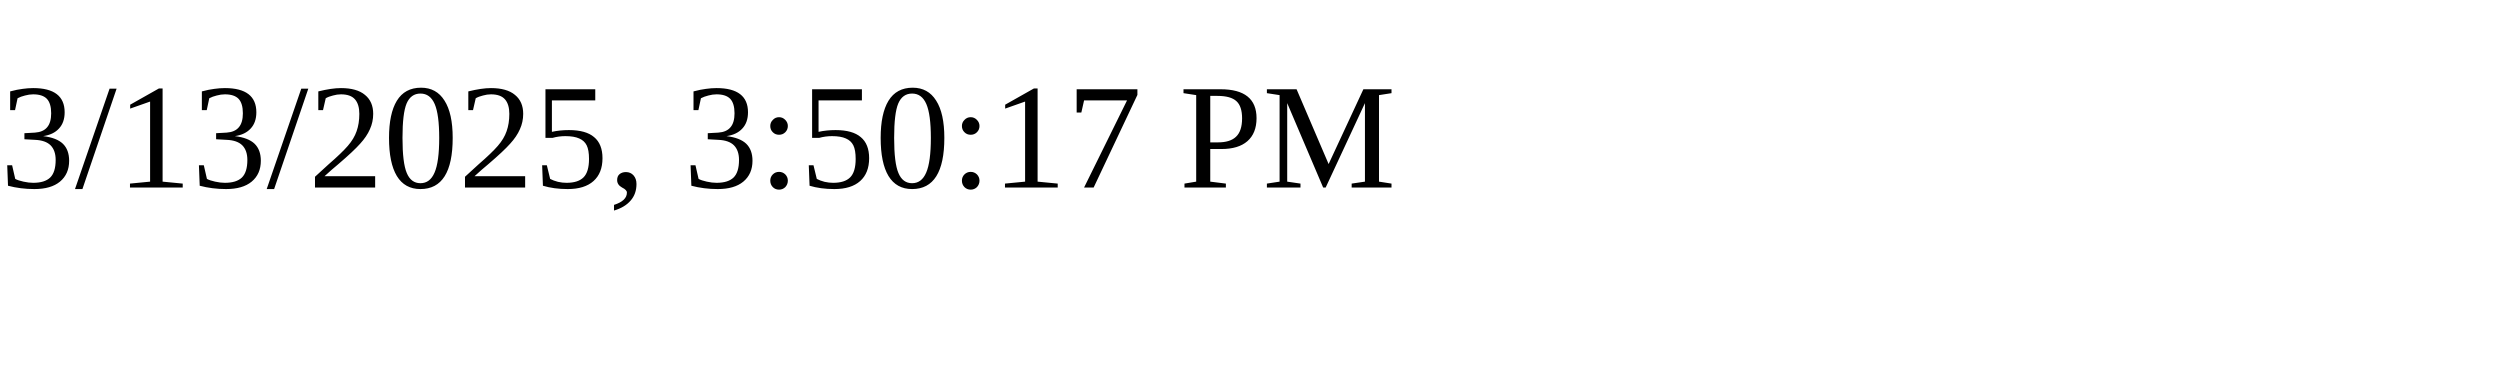
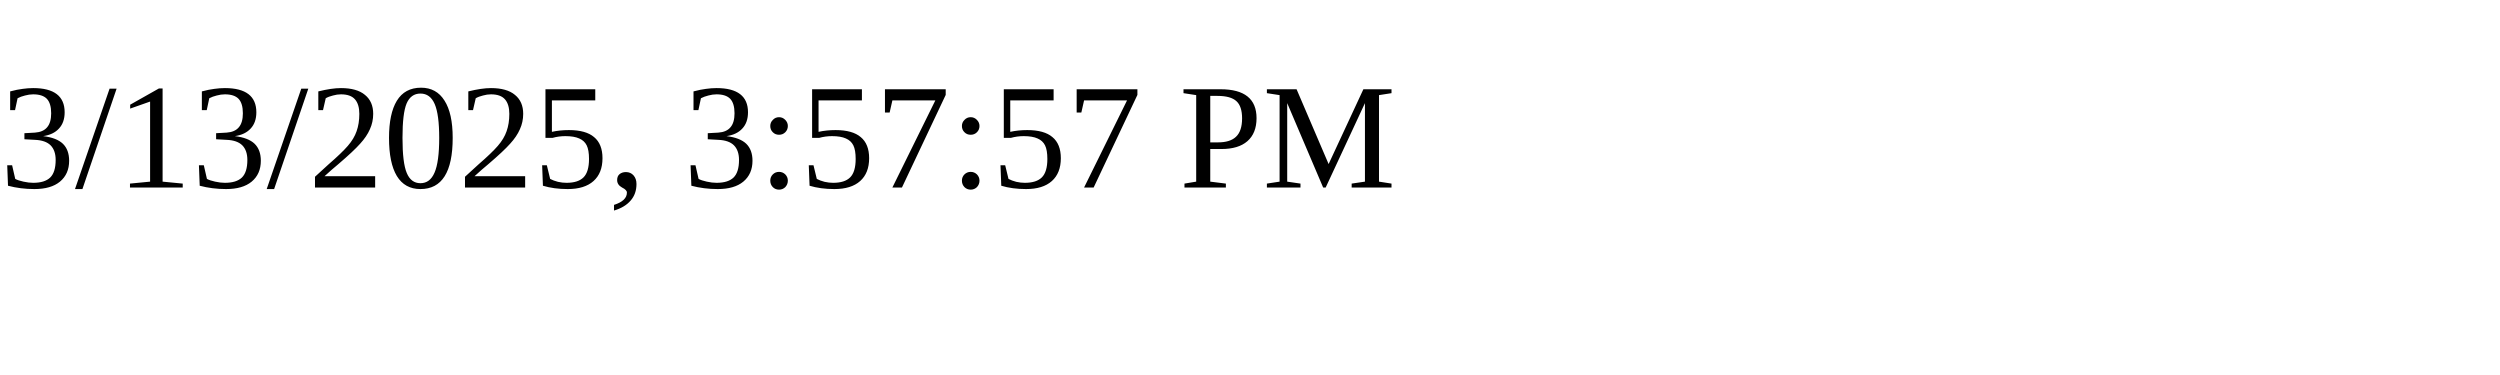
<svg xmlns="http://www.w3.org/2000/svg" height="30" width="200">
-   <text x="0" y="15">3/13/2025, 3:50:17 PM</text>
+   <text x="0" y="15">3/13/2025, 3:57:57 PM</text>
</svg>
